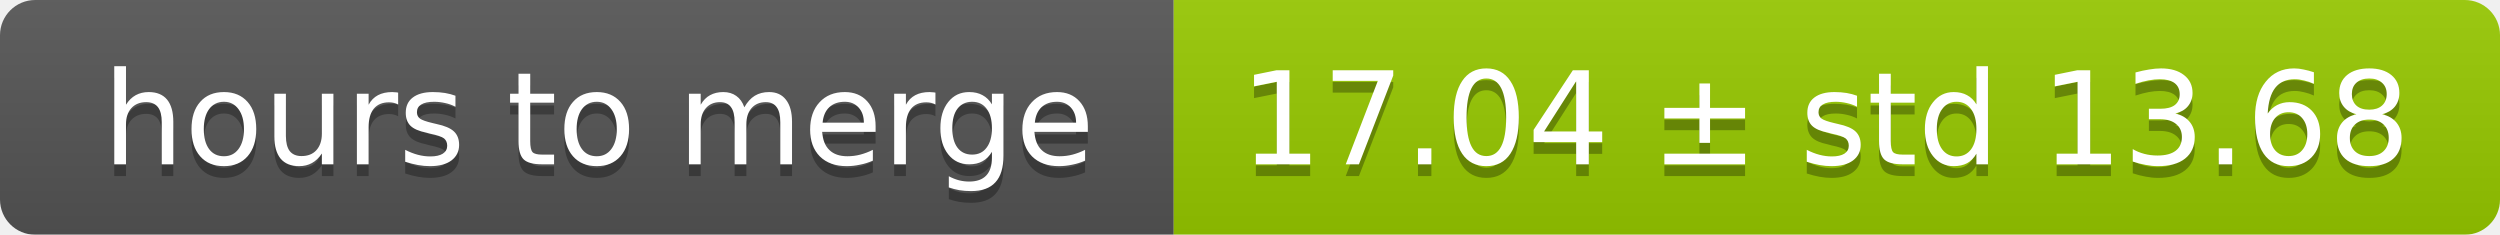
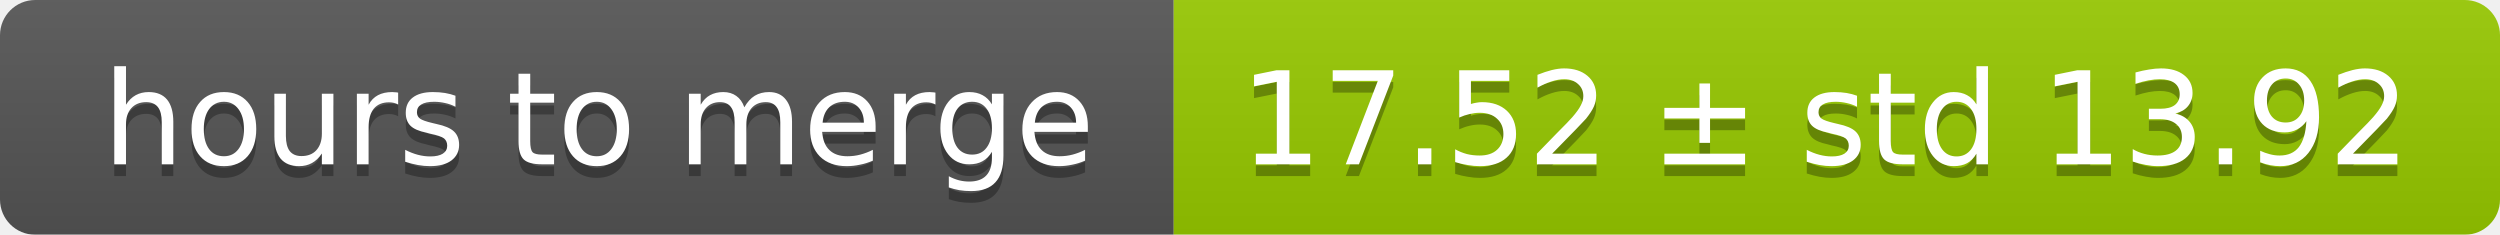
<svg xmlns="http://www.w3.org/2000/svg" width="213" height="20">
  <linearGradient id="smooth" x2="0" y2="100%">
    <stop offset="0" stop-color="#bbb" stop-opacity=".1" />
    <stop offset="1" stop-opacity=".1" />
  </linearGradient>
  <mask id="round">
    <rect width="213" height="20" rx="3" fill="#fff" />
  </mask>
  <g mask="url(#round)">
    <rect width="100" height="20" fill="#555" />
    <rect x="100" width="113" height="20" fill="#97ca00" />
    <rect width="213" height="20" fill="url(#smooth)" />
  </g>
  <g fill="#fff" text-anchor="middle" font-family="DejaVu Sans,Verdana,Geneva,sans-serif" font-size="11">
    <text x="51" y="15" fill="#010101" fill-opacity=".3">hours to merge</text>
    <text x="51" y="14">hours to merge</text>
-     <text x="155.5" y="15" fill="#010101" fill-opacity=".3">17.04 ± std 13.68</text>
-     <text x="155.5" y="14">17.04 ± std 13.68</text>
+     <text x="155.5" y="15" fill="#010101" fill-opacity=".3">17.52 ± std 13.92</text>
+     <text x="155.5" y="14">17.52 ± std 13.92</text>
  </g>
</svg>
